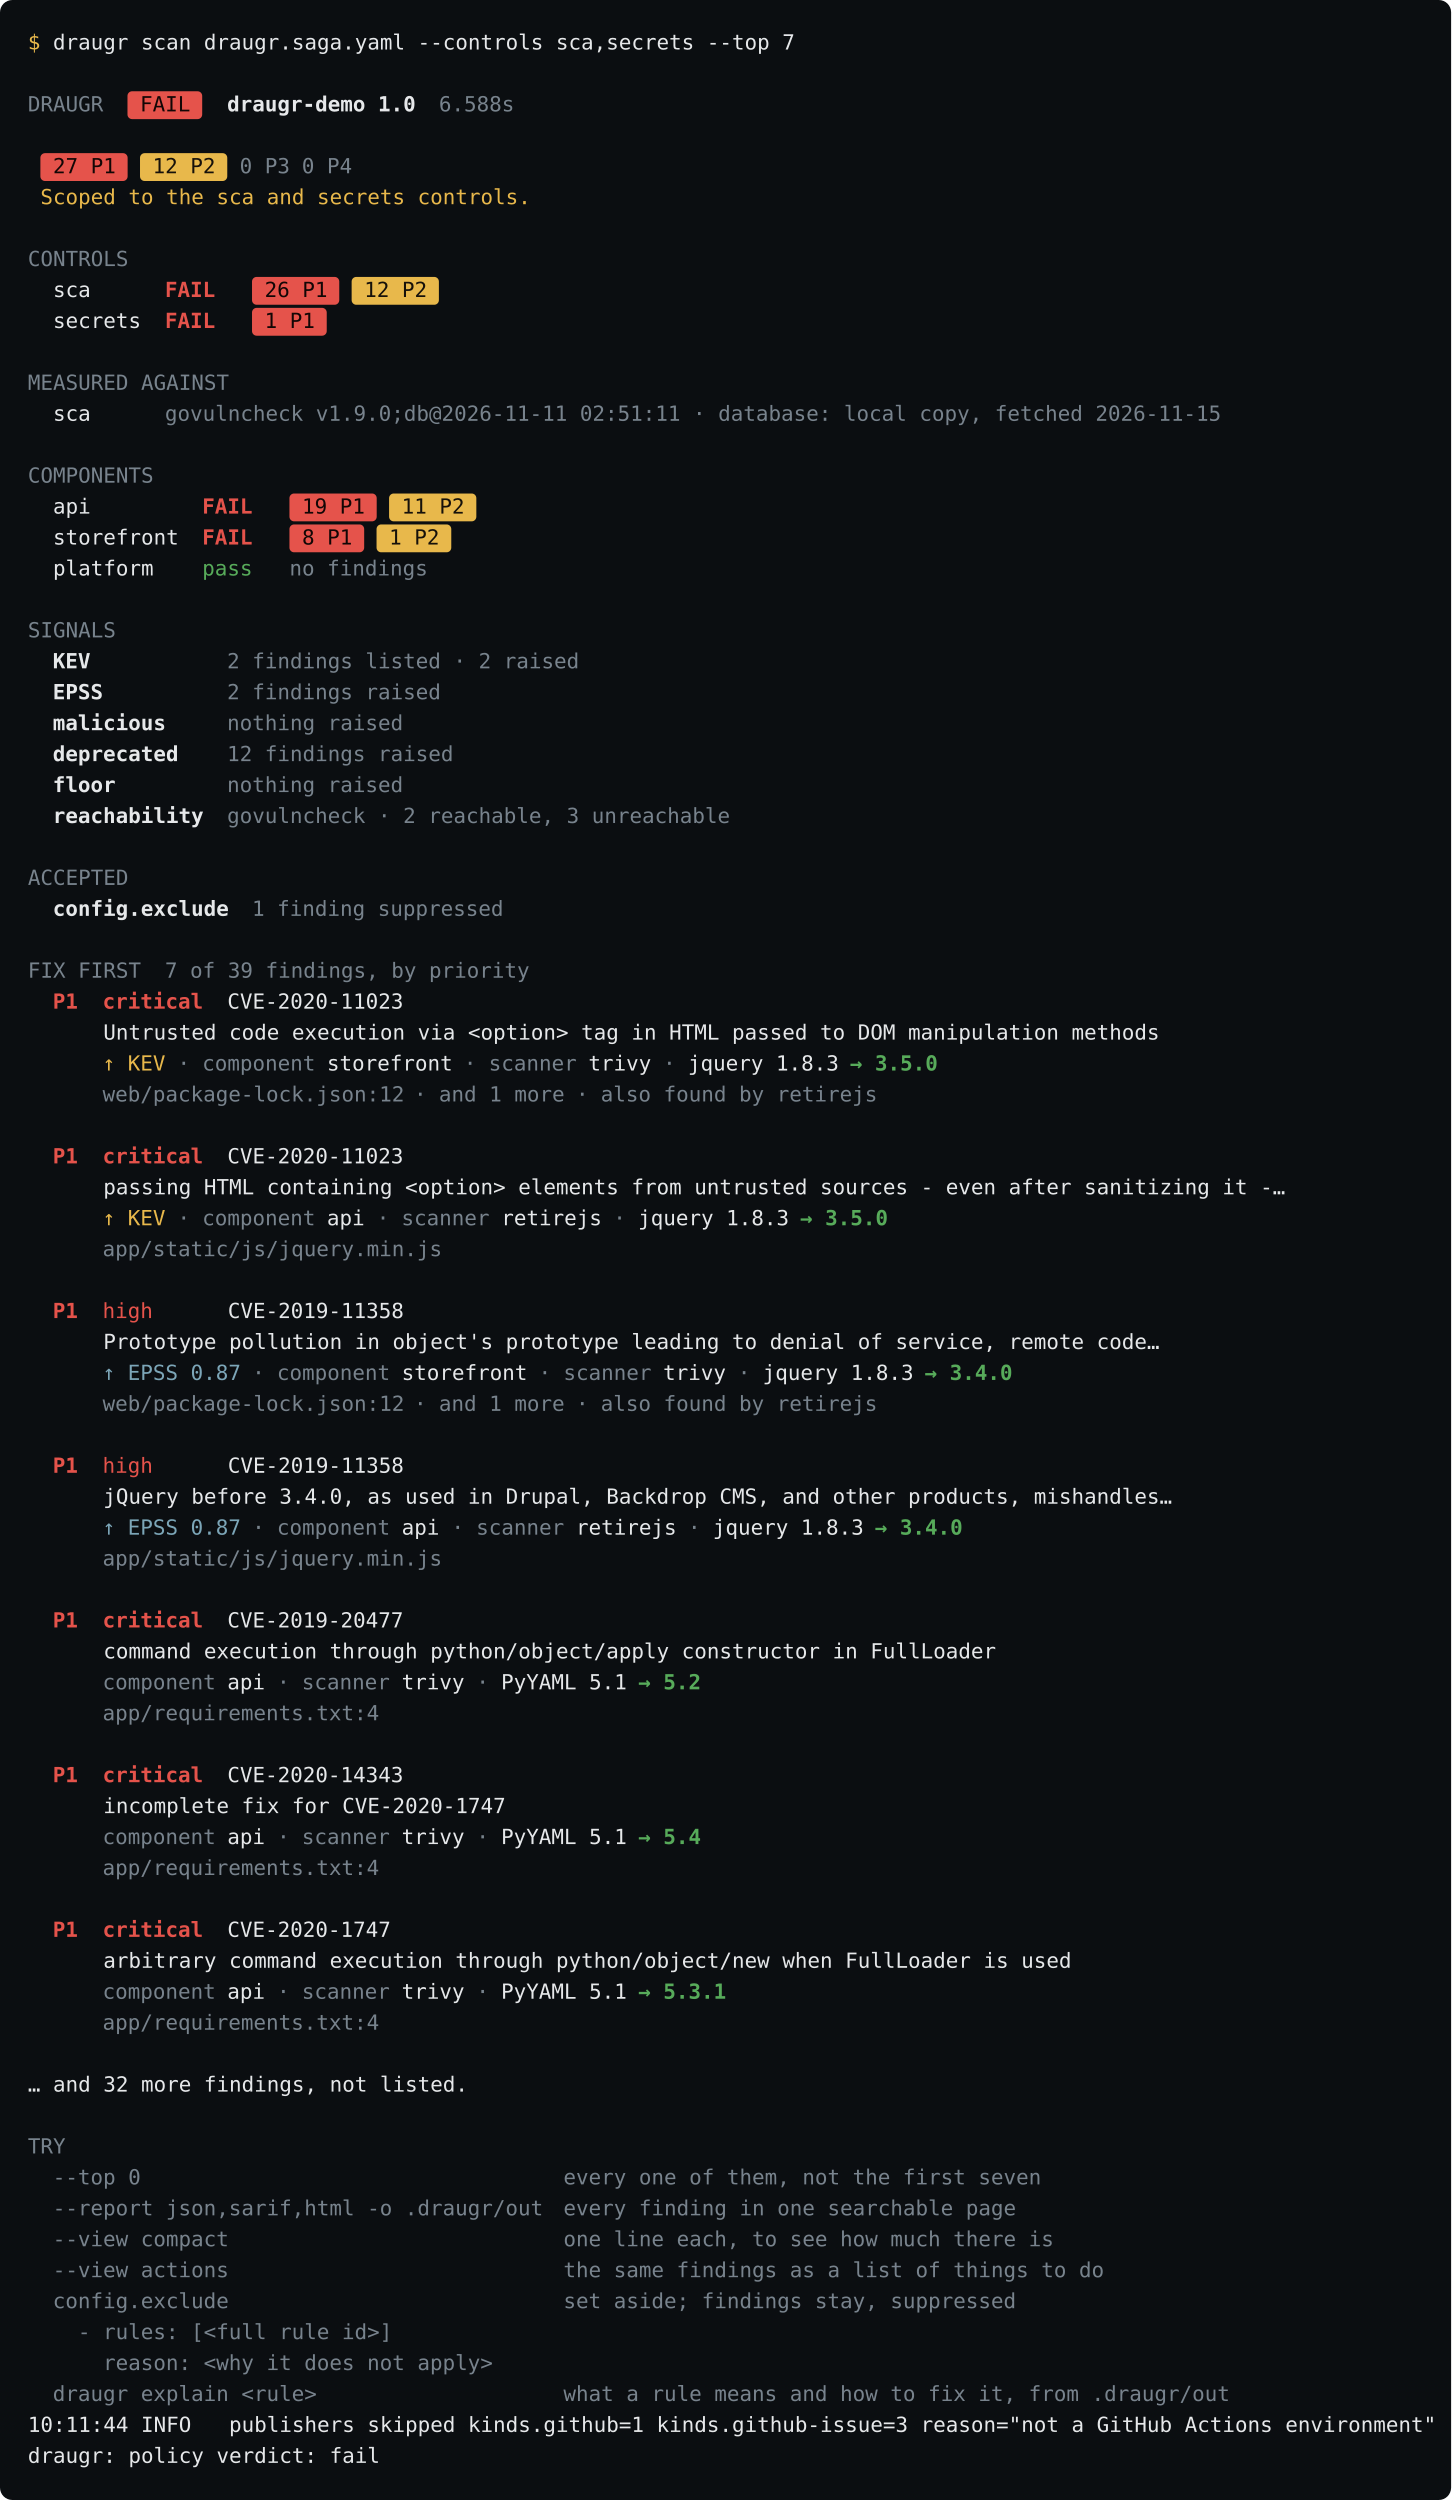
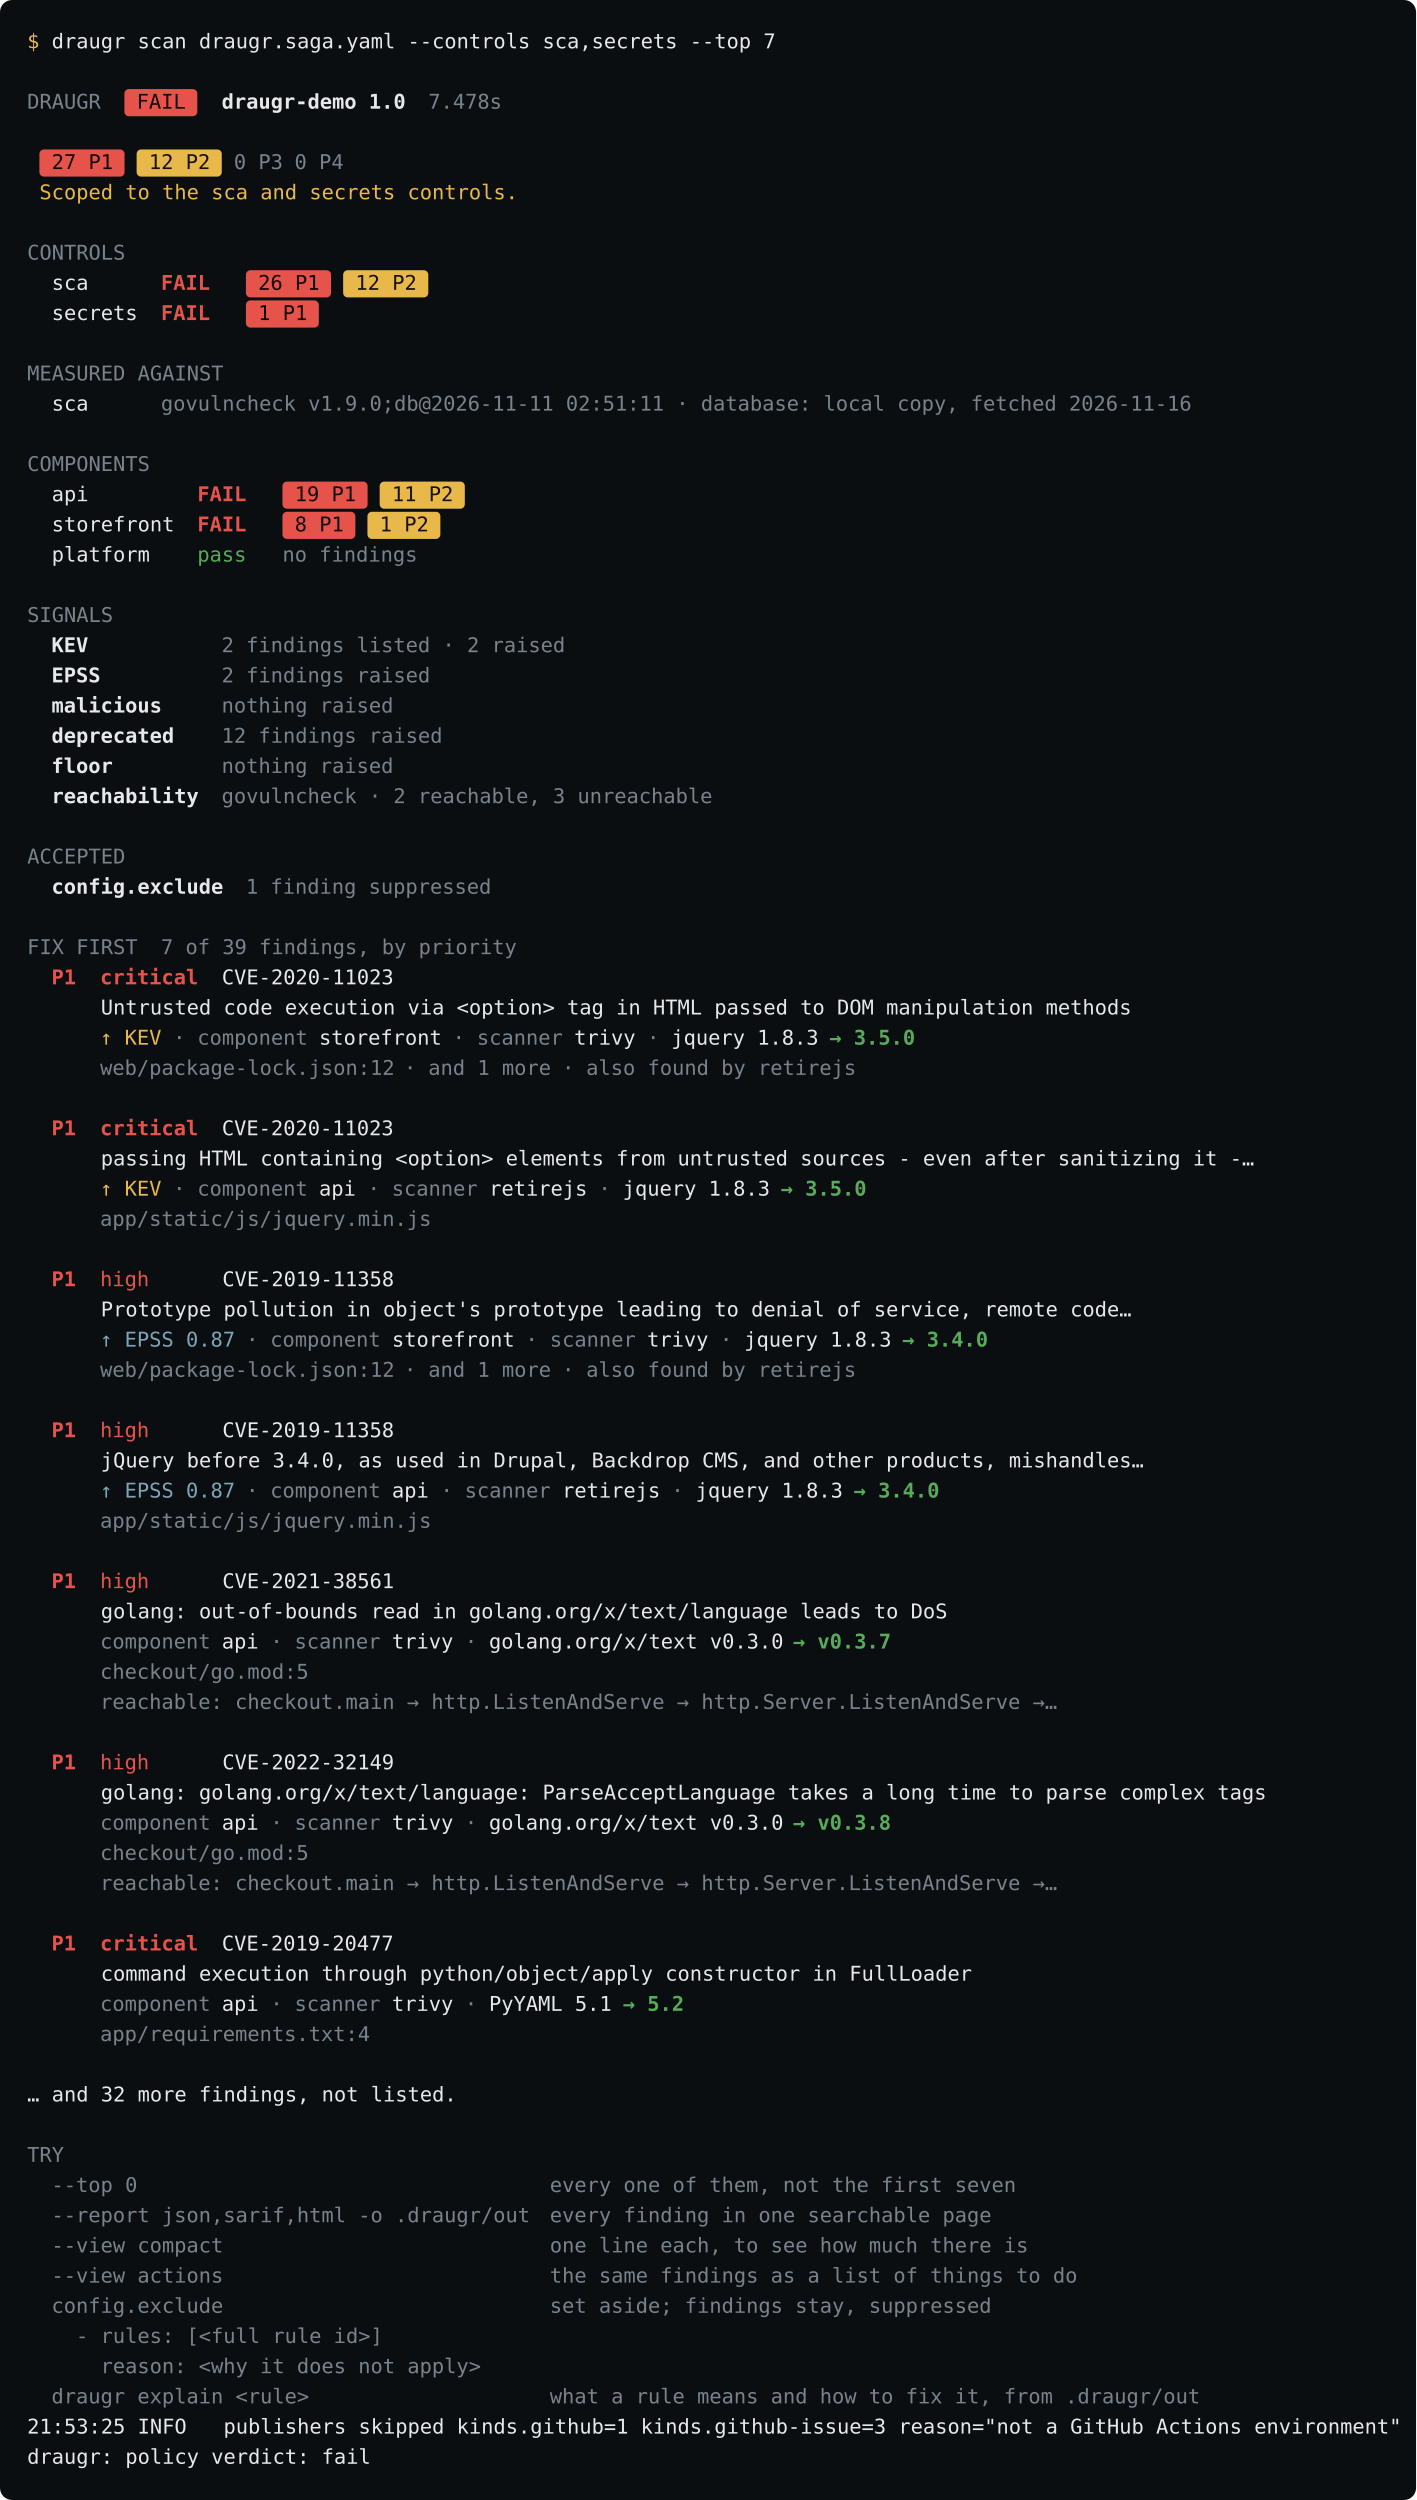
- <svg xmlns="http://www.w3.org/2000/svg" data-release="0.180.0" width="938" height="1616" viewBox="0 0 938 1616" font-family="&quot;JetBrains Mono&quot;,&quot;SFMono-Regular&quot;,ui-monospace,&quot;Menlo&quot;,&quot;DejaVu Sans Mono&quot;,monospace" font-size="13.5">
+ <svg xmlns="http://www.w3.org/2000/svg" data-release="0.181.0" width="938" height="1656" viewBox="0 0 938 1656" font-family="&quot;JetBrains Mono&quot;,&quot;SFMono-Regular&quot;,ui-monospace,&quot;Menlo&quot;,&quot;DejaVu Sans Mono&quot;,monospace" font-size="13.5">
  <rect width="100%" height="100%" rx="8" fill="#0b0e11" />
  <text x="18.0" y="32.0" fill="rgb(232,184,75)" xml:space="preserve">$</text>
  <text x="26.1" y="32.0" fill="#e6e8ea" xml:space="preserve"> draugr scan draugr.saga.yaml --controls sca,secrets --top 7</text>
  <text x="18.0" y="72.0" fill="rgb(120,131,141)" xml:space="preserve">DRAUGR</text>
  <rect x="82.4" y="59.0" width="48.3" height="18.0" rx="3" fill="rgb(229,83,75)" />
  <text x="82.4" y="72.0" fill="rgb(18,6,5)" xml:space="preserve"> FAIL </text>
  <text x="146.8" y="72.0" fill="#e6e8ea" font-weight="600" xml:space="preserve">draugr-demo 1.0</text>
-   <text x="283.7" y="72.0" fill="rgb(120,131,141)" xml:space="preserve">6.588s</text>
+   <text x="283.7" y="72.0" fill="rgb(120,131,141)" xml:space="preserve">7.478s</text>
  <rect x="26.1" y="99.0" width="56.4" height="18.0" rx="3" fill="rgb(229,83,75)" />
  <text x="26.1" y="112.0" fill="rgb(18,6,5)" xml:space="preserve"> 27 P1 </text>
  <rect x="90.5" y="99.0" width="56.4" height="18.0" rx="3" fill="rgb(232,184,75)" />
  <text x="90.5" y="112.0" fill="rgb(22,17,10)" xml:space="preserve"> 12 P2 </text>
  <text x="154.9" y="112.0" fill="rgb(120,131,141)" xml:space="preserve">0 P3</text>
  <text x="195.1" y="112.0" fill="rgb(120,131,141)" xml:space="preserve">0 P4</text>
  <text x="26.1" y="132.0" fill="rgb(232,184,75)" xml:space="preserve">Scoped to the sca and secrets controls.</text>
  <text x="18.0" y="172.0" fill="rgb(120,131,141)" xml:space="preserve">CONTROLS</text>
  <text x="18.0" y="192.0" fill="#e6e8ea" xml:space="preserve">  sca      </text>
  <text x="106.6" y="192.0" fill="rgb(229,83,75)" font-weight="600" xml:space="preserve">FAIL </text>
  <rect x="162.9" y="179.0" width="56.4" height="18.0" rx="3" fill="rgb(229,83,75)" />
  <text x="162.9" y="192.0" fill="rgb(18,6,5)" xml:space="preserve"> 26 P1 </text>
  <rect x="227.3" y="179.0" width="56.4" height="18.0" rx="3" fill="rgb(232,184,75)" />
  <text x="227.3" y="192.0" fill="rgb(22,17,10)" xml:space="preserve"> 12 P2 </text>
  <text x="18.0" y="212.0" fill="#e6e8ea" xml:space="preserve">  secrets  </text>
  <text x="106.6" y="212.0" fill="rgb(229,83,75)" font-weight="600" xml:space="preserve">FAIL </text>
  <rect x="162.9" y="199.0" width="48.3" height="18.0" rx="3" fill="rgb(229,83,75)" />
  <text x="162.9" y="212.0" fill="rgb(18,6,5)" xml:space="preserve"> 1 P1 </text>
  <text x="18.0" y="252.0" fill="rgb(120,131,141)" xml:space="preserve">MEASURED AGAINST</text>
  <text x="18.0" y="272.0" fill="#e6e8ea" xml:space="preserve">  sca      </text>
-   <text x="106.6" y="272.0" fill="rgb(120,131,141)" xml:space="preserve">govulncheck v1.9.0;db@2026-11-11 02:51:11 · database: local copy, fetched 2026-11-15</text>
+   <text x="106.6" y="272.0" fill="rgb(120,131,141)" xml:space="preserve">govulncheck v1.9.0;db@2026-11-11 02:51:11 · database: local copy, fetched 2026-11-16</text>
  <text x="18.0" y="312.0" fill="rgb(120,131,141)" xml:space="preserve">COMPONENTS</text>
  <text x="18.0" y="332.0" fill="#e6e8ea" xml:space="preserve">  api         </text>
  <text x="130.7" y="332.0" fill="rgb(229,83,75)" font-weight="600" xml:space="preserve">FAIL </text>
  <rect x="187.1" y="319.0" width="56.4" height="18.0" rx="3" fill="rgb(229,83,75)" />
  <text x="187.1" y="332.0" fill="rgb(18,6,5)" xml:space="preserve"> 19 P1 </text>
  <rect x="251.5" y="319.0" width="56.4" height="18.0" rx="3" fill="rgb(232,184,75)" />
  <text x="251.5" y="332.0" fill="rgb(22,17,10)" xml:space="preserve"> 11 P2 </text>
  <text x="18.0" y="352.0" fill="#e6e8ea" xml:space="preserve">  storefront  </text>
  <text x="130.7" y="352.0" fill="rgb(229,83,75)" font-weight="600" xml:space="preserve">FAIL </text>
  <rect x="187.1" y="339.0" width="48.3" height="18.0" rx="3" fill="rgb(229,83,75)" />
  <text x="187.1" y="352.0" fill="rgb(18,6,5)" xml:space="preserve"> 8 P1 </text>
  <rect x="243.4" y="339.0" width="48.3" height="18.0" rx="3" fill="rgb(232,184,75)" />
  <text x="243.4" y="352.0" fill="rgb(22,17,10)" xml:space="preserve"> 1 P2 </text>
  <text x="18.0" y="372.0" fill="#e6e8ea" xml:space="preserve">  platform    </text>
  <text x="130.7" y="372.0" fill="rgb(87,171,90)" xml:space="preserve">pass </text>
  <text x="187.1" y="372.0" fill="rgb(120,131,141)" xml:space="preserve">no findings</text>
  <text x="18.0" y="412.0" fill="rgb(120,131,141)" xml:space="preserve">SIGNALS</text>
  <text x="34.1" y="432.0" fill="#e6e8ea" font-weight="600" xml:space="preserve">KEV</text>
  <text x="146.8" y="432.0" fill="rgb(120,131,141)" xml:space="preserve">2 findings listed · 2 raised</text>
  <text x="34.1" y="452.0" fill="#e6e8ea" font-weight="600" xml:space="preserve">EPSS</text>
  <text x="146.8" y="452.0" fill="rgb(120,131,141)" xml:space="preserve">2 findings raised</text>
  <text x="34.1" y="472.0" fill="#e6e8ea" font-weight="600" xml:space="preserve">malicious</text>
  <text x="146.8" y="472.0" fill="rgb(120,131,141)" xml:space="preserve">nothing raised</text>
  <text x="34.1" y="492.0" fill="#e6e8ea" font-weight="600" xml:space="preserve">deprecated</text>
  <text x="146.8" y="492.0" fill="rgb(120,131,141)" xml:space="preserve">12 findings raised</text>
  <text x="34.1" y="512.0" fill="#e6e8ea" font-weight="600" xml:space="preserve">floor</text>
  <text x="146.8" y="512.0" fill="rgb(120,131,141)" xml:space="preserve">nothing raised</text>
  <text x="34.1" y="532.0" fill="#e6e8ea" font-weight="600" xml:space="preserve">reachability</text>
  <text x="146.8" y="532.0" fill="rgb(120,131,141)" xml:space="preserve">govulncheck · 2 reachable, 3 unreachable</text>
  <text x="18.0" y="572.0" fill="rgb(120,131,141)" xml:space="preserve">ACCEPTED</text>
  <text x="34.1" y="592.0" fill="#e6e8ea" font-weight="600" xml:space="preserve">config.exclude</text>
  <text x="162.9" y="592.0" fill="rgb(120,131,141)" xml:space="preserve">1 finding suppressed</text>
  <text x="18.0" y="632.0" fill="rgb(120,131,141)" xml:space="preserve">FIX FIRST</text>
  <text x="106.6" y="632.0" fill="rgb(120,131,141)" xml:space="preserve">7 of 39 findings, by priority</text>
  <text x="34.1" y="652.0" fill="rgb(229,83,75)" font-weight="600" xml:space="preserve">P1</text>
  <text x="66.3" y="652.0" fill="rgb(229,83,75)" font-weight="600" xml:space="preserve">critical</text>
  <text x="130.7" y="652.0" fill="#e6e8ea" xml:space="preserve">  CVE-2020-11023</text>
  <text x="18.0" y="672.0" fill="#e6e8ea" xml:space="preserve">      Untrusted code execution via &lt;option&gt; tag in HTML passed to DOM manipulation methods</text>
  <text x="66.3" y="692.0" fill="rgb(232,184,75)" xml:space="preserve">↑ KEV</text>
  <text x="106.6" y="692.0" fill="rgb(120,131,141)" xml:space="preserve"> · </text>
  <text x="130.7" y="692.0" fill="rgb(120,131,141)" xml:space="preserve">component</text>
  <text x="203.2" y="692.0" fill="#e6e8ea" xml:space="preserve"> storefront</text>
  <text x="291.7" y="692.0" fill="rgb(120,131,141)" xml:space="preserve"> · </text>
  <text x="315.9" y="692.0" fill="rgb(120,131,141)" xml:space="preserve">scanner</text>
  <text x="372.2" y="692.0" fill="#e6e8ea" xml:space="preserve"> trivy</text>
  <text x="420.5" y="692.0" fill="rgb(120,131,141)" xml:space="preserve"> · </text>
  <text x="444.7" y="692.0" fill="#e6e8ea" xml:space="preserve">jquery 1.8.3 </text>
  <text x="549.3" y="692.0" fill="rgb(87,171,90)" font-weight="600" xml:space="preserve">→ 3.5.0</text>
  <text x="66.3" y="712.0" fill="rgb(120,131,141)" xml:space="preserve">web/package-lock.json:12</text>
  <text x="259.5" y="712.0" fill="rgb(120,131,141)" xml:space="preserve"> · </text>
  <text x="283.7" y="712.0" fill="rgb(120,131,141)" xml:space="preserve">and 1 more</text>
  <text x="364.2" y="712.0" fill="rgb(120,131,141)" xml:space="preserve"> · </text>
  <text x="388.3" y="712.0" fill="rgb(120,131,141)" xml:space="preserve">also found by retirejs</text>
  <text x="34.1" y="752.0" fill="rgb(229,83,75)" font-weight="600" xml:space="preserve">P1</text>
  <text x="66.3" y="752.0" fill="rgb(229,83,75)" font-weight="600" xml:space="preserve">critical</text>
  <text x="130.7" y="752.0" fill="#e6e8ea" xml:space="preserve">  CVE-2020-11023</text>
  <text x="18.0" y="772.0" fill="#e6e8ea" xml:space="preserve">      passing HTML containing &lt;option&gt; elements from untrusted sources - even after sanitizing it -…</text>
  <text x="66.3" y="792.0" fill="rgb(232,184,75)" xml:space="preserve">↑ KEV</text>
  <text x="106.6" y="792.0" fill="rgb(120,131,141)" xml:space="preserve"> · </text>
  <text x="130.7" y="792.0" fill="rgb(120,131,141)" xml:space="preserve">component</text>
  <text x="203.2" y="792.0" fill="#e6e8ea" xml:space="preserve"> api</text>
  <text x="235.4" y="792.0" fill="rgb(120,131,141)" xml:space="preserve"> · </text>
  <text x="259.5" y="792.0" fill="rgb(120,131,141)" xml:space="preserve">scanner</text>
  <text x="315.9" y="792.0" fill="#e6e8ea" xml:space="preserve"> retirejs</text>
  <text x="388.3" y="792.0" fill="rgb(120,131,141)" xml:space="preserve"> · </text>
  <text x="412.5" y="792.0" fill="#e6e8ea" xml:space="preserve">jquery 1.8.3 </text>
  <text x="517.1" y="792.0" fill="rgb(87,171,90)" font-weight="600" xml:space="preserve">→ 3.5.0</text>
  <text x="66.3" y="812.0" fill="rgb(120,131,141)" xml:space="preserve">app/static/js/jquery.min.js</text>
  <text x="34.1" y="852.0" fill="rgb(229,83,75)" font-weight="600" xml:space="preserve">P1</text>
  <text x="66.3" y="852.0" fill="rgb(229,83,75)" xml:space="preserve">high</text>
  <text x="98.5" y="852.0" fill="#e6e8ea" xml:space="preserve">      CVE-2019-11358</text>
  <text x="18.0" y="872.0" fill="#e6e8ea" xml:space="preserve">      Prototype pollution in object's prototype leading to denial of service, remote code…</text>
  <text x="66.3" y="892.0" fill="rgb(124,166,184)" xml:space="preserve">↑ EPSS 0.87</text>
  <text x="154.9" y="892.0" fill="rgb(120,131,141)" xml:space="preserve"> · </text>
  <text x="179.0" y="892.0" fill="rgb(120,131,141)" xml:space="preserve">component</text>
  <text x="251.5" y="892.0" fill="#e6e8ea" xml:space="preserve"> storefront</text>
  <text x="340.0" y="892.0" fill="rgb(120,131,141)" xml:space="preserve"> · </text>
  <text x="364.2" y="892.0" fill="rgb(120,131,141)" xml:space="preserve">scanner</text>
  <text x="420.5" y="892.0" fill="#e6e8ea" xml:space="preserve"> trivy</text>
  <text x="468.8" y="892.0" fill="rgb(120,131,141)" xml:space="preserve"> · </text>
  <text x="493.0" y="892.0" fill="#e6e8ea" xml:space="preserve">jquery 1.8.3 </text>
  <text x="597.6" y="892.0" fill="rgb(87,171,90)" font-weight="600" xml:space="preserve">→ 3.4.0</text>
  <text x="66.3" y="912.0" fill="rgb(120,131,141)" xml:space="preserve">web/package-lock.json:12</text>
  <text x="259.5" y="912.0" fill="rgb(120,131,141)" xml:space="preserve"> · </text>
  <text x="283.7" y="912.0" fill="rgb(120,131,141)" xml:space="preserve">and 1 more</text>
  <text x="364.2" y="912.0" fill="rgb(120,131,141)" xml:space="preserve"> · </text>
  <text x="388.3" y="912.0" fill="rgb(120,131,141)" xml:space="preserve">also found by retirejs</text>
  <text x="34.1" y="952.0" fill="rgb(229,83,75)" font-weight="600" xml:space="preserve">P1</text>
  <text x="66.3" y="952.0" fill="rgb(229,83,75)" xml:space="preserve">high</text>
  <text x="98.5" y="952.0" fill="#e6e8ea" xml:space="preserve">      CVE-2019-11358</text>
  <text x="18.0" y="972.0" fill="#e6e8ea" xml:space="preserve">      jQuery before 3.4.0, as used in Drupal, Backdrop CMS, and other products, mishandles…</text>
  <text x="66.3" y="992.0" fill="rgb(124,166,184)" xml:space="preserve">↑ EPSS 0.87</text>
  <text x="154.9" y="992.0" fill="rgb(120,131,141)" xml:space="preserve"> · </text>
  <text x="179.0" y="992.0" fill="rgb(120,131,141)" xml:space="preserve">component</text>
  <text x="251.5" y="992.0" fill="#e6e8ea" xml:space="preserve"> api</text>
  <text x="283.7" y="992.0" fill="rgb(120,131,141)" xml:space="preserve"> · </text>
  <text x="307.8" y="992.0" fill="rgb(120,131,141)" xml:space="preserve">scanner</text>
  <text x="364.2" y="992.0" fill="#e6e8ea" xml:space="preserve"> retirejs</text>
  <text x="436.6" y="992.0" fill="rgb(120,131,141)" xml:space="preserve"> · </text>
  <text x="460.8" y="992.0" fill="#e6e8ea" xml:space="preserve">jquery 1.8.3 </text>
  <text x="565.4" y="992.0" fill="rgb(87,171,90)" font-weight="600" xml:space="preserve">→ 3.4.0</text>
  <text x="66.3" y="1012.0" fill="rgb(120,131,141)" xml:space="preserve">app/static/js/jquery.min.js</text>
  <text x="34.1" y="1052.0" fill="rgb(229,83,75)" font-weight="600" xml:space="preserve">P1</text>
-   <text x="66.3" y="1052.0" fill="rgb(229,83,75)" font-weight="600" xml:space="preserve">critical</text>
-   <text x="130.7" y="1052.0" fill="#e6e8ea" xml:space="preserve">  CVE-2019-20477</text>
-   <text x="18.0" y="1072.0" fill="#e6e8ea" xml:space="preserve">      command execution through python/object/apply constructor in FullLoader</text>
+   <text x="66.3" y="1052.0" fill="rgb(229,83,75)" xml:space="preserve">high</text>
+   <text x="98.5" y="1052.0" fill="#e6e8ea" xml:space="preserve">      CVE-2021-38561</text>
+   <text x="18.0" y="1072.0" fill="#e6e8ea" xml:space="preserve">      golang: out-of-bounds read in golang.org/x/text/language leads to DoS</text>
  <text x="66.3" y="1092.0" fill="rgb(120,131,141)" xml:space="preserve">component</text>
  <text x="138.8" y="1092.0" fill="#e6e8ea" xml:space="preserve"> api</text>
  <text x="171.0" y="1092.0" fill="rgb(120,131,141)" xml:space="preserve"> · </text>
  <text x="195.1" y="1092.0" fill="rgb(120,131,141)" xml:space="preserve">scanner</text>
  <text x="251.5" y="1092.0" fill="#e6e8ea" xml:space="preserve"> trivy</text>
  <text x="299.8" y="1092.0" fill="rgb(120,131,141)" xml:space="preserve"> · </text>
-   <text x="323.9" y="1092.0" fill="#e6e8ea" xml:space="preserve">PyYAML 5.1 </text>
-   <text x="412.5" y="1092.0" fill="rgb(87,171,90)" font-weight="600" xml:space="preserve">→ 5.2</text>
-   <text x="66.3" y="1112.0" fill="rgb(120,131,141)" xml:space="preserve">app/requirements.txt:4</text>
-   <text x="34.1" y="1152.0" fill="rgb(229,83,75)" font-weight="600" xml:space="preserve">P1</text>
-   <text x="66.3" y="1152.0" fill="rgb(229,83,75)" font-weight="600" xml:space="preserve">critical</text>
-   <text x="130.7" y="1152.0" fill="#e6e8ea" xml:space="preserve">  CVE-2020-14343</text>
-   <text x="18.0" y="1172.0" fill="#e6e8ea" xml:space="preserve">      incomplete fix for CVE-2020-1747</text>
-   <text x="66.3" y="1192.0" fill="rgb(120,131,141)" xml:space="preserve">component</text>
-   <text x="138.8" y="1192.0" fill="#e6e8ea" xml:space="preserve"> api</text>
-   <text x="171.0" y="1192.0" fill="rgb(120,131,141)" xml:space="preserve"> · </text>
-   <text x="195.1" y="1192.0" fill="rgb(120,131,141)" xml:space="preserve">scanner</text>
-   <text x="251.5" y="1192.0" fill="#e6e8ea" xml:space="preserve"> trivy</text>
-   <text x="299.8" y="1192.0" fill="rgb(120,131,141)" xml:space="preserve"> · </text>
-   <text x="323.9" y="1192.0" fill="#e6e8ea" xml:space="preserve">PyYAML 5.1 </text>
-   <text x="412.5" y="1192.0" fill="rgb(87,171,90)" font-weight="600" xml:space="preserve">→ 5.4</text>
-   <text x="66.3" y="1212.0" fill="rgb(120,131,141)" xml:space="preserve">app/requirements.txt:4</text>
-   <text x="34.1" y="1252.0" fill="rgb(229,83,75)" font-weight="600" xml:space="preserve">P1</text>
-   <text x="66.3" y="1252.0" fill="rgb(229,83,75)" font-weight="600" xml:space="preserve">critical</text>
-   <text x="130.7" y="1252.0" fill="#e6e8ea" xml:space="preserve">  CVE-2020-1747</text>
-   <text x="18.0" y="1272.0" fill="#e6e8ea" xml:space="preserve">      arbitrary command execution through python/object/new when FullLoader is used</text>
-   <text x="66.3" y="1292.0" fill="rgb(120,131,141)" xml:space="preserve">component</text>
-   <text x="138.8" y="1292.0" fill="#e6e8ea" xml:space="preserve"> api</text>
-   <text x="171.0" y="1292.0" fill="rgb(120,131,141)" xml:space="preserve"> · </text>
-   <text x="195.1" y="1292.0" fill="rgb(120,131,141)" xml:space="preserve">scanner</text>
-   <text x="251.5" y="1292.0" fill="#e6e8ea" xml:space="preserve"> trivy</text>
-   <text x="299.8" y="1292.0" fill="rgb(120,131,141)" xml:space="preserve"> · </text>
-   <text x="323.9" y="1292.0" fill="#e6e8ea" xml:space="preserve">PyYAML 5.1 </text>
-   <text x="412.5" y="1292.0" fill="rgb(87,171,90)" font-weight="600" xml:space="preserve">→ 5.3.1</text>
-   <text x="66.3" y="1312.0" fill="rgb(120,131,141)" xml:space="preserve">app/requirements.txt:4</text>
-   <text x="18.0" y="1352.0" fill="#e6e8ea" xml:space="preserve">… and 32 more findings, not listed.</text>
-   <text x="18.0" y="1392.0" fill="rgb(120,131,141)" xml:space="preserve">TRY</text>
-   <text x="34.1" y="1412.0" fill="rgb(120,131,141)" xml:space="preserve">--top 0</text>
-   <text x="364.2" y="1412.0" fill="rgb(120,131,141)" xml:space="preserve">every one of them, not the first seven</text>
-   <text x="34.1" y="1432.0" fill="rgb(120,131,141)" xml:space="preserve">--report json,sarif,html -o .draugr/out</text>
-   <text x="364.2" y="1432.0" fill="rgb(120,131,141)" xml:space="preserve">every finding in one searchable page</text>
-   <text x="34.1" y="1452.0" fill="rgb(120,131,141)" xml:space="preserve">--view compact</text>
-   <text x="364.2" y="1452.0" fill="rgb(120,131,141)" xml:space="preserve">one line each, to see how much there is</text>
-   <text x="34.1" y="1472.0" fill="rgb(120,131,141)" xml:space="preserve">--view actions</text>
-   <text x="364.2" y="1472.0" fill="rgb(120,131,141)" xml:space="preserve">the same findings as a list of things to do</text>
-   <text x="34.1" y="1492.0" fill="rgb(120,131,141)" xml:space="preserve">config.exclude</text>
-   <text x="364.2" y="1492.0" fill="rgb(120,131,141)" xml:space="preserve">set aside; findings stay, suppressed</text>
-   <text x="34.1" y="1512.0" fill="rgb(120,131,141)" xml:space="preserve">  - rules: [&lt;full rule id&gt;]</text>
-   <text x="34.1" y="1532.0" fill="rgb(120,131,141)" xml:space="preserve">    reason: &lt;why it does not apply&gt;</text>
-   <text x="34.1" y="1552.0" fill="rgb(120,131,141)" xml:space="preserve">draugr explain &lt;rule&gt;</text>
-   <text x="364.2" y="1552.0" fill="rgb(120,131,141)" xml:space="preserve">what a rule means and how to fix it, from .draugr/out</text>
-   <text x="18.0" y="1572.0" fill="#e6e8ea" xml:space="preserve">10:11:44 INFO   publishers skipped kinds.github=1 kinds.github-issue=3 reason="not a GitHub Actions environment"</text>
-   <text x="18.0" y="1592.0" fill="#e6e8ea" xml:space="preserve">draugr: policy verdict: fail</text>
+   <text x="323.9" y="1092.0" fill="#e6e8ea" xml:space="preserve">golang.org/x/text v0.3.0 </text>
+   <text x="525.2" y="1092.0" fill="rgb(87,171,90)" font-weight="600" xml:space="preserve">→ v0.3.7</text>
+   <text x="66.3" y="1112.0" fill="rgb(120,131,141)" xml:space="preserve">checkout/go.mod:5</text>
+   <text x="66.3" y="1132.0" fill="rgb(120,131,141)" xml:space="preserve">reachable: checkout.main → http.ListenAndServe → http.Server.ListenAndServe →…</text>
+   <text x="34.1" y="1172.0" fill="rgb(229,83,75)" font-weight="600" xml:space="preserve">P1</text>
+   <text x="66.3" y="1172.0" fill="rgb(229,83,75)" xml:space="preserve">high</text>
+   <text x="98.5" y="1172.0" fill="#e6e8ea" xml:space="preserve">      CVE-2022-32149</text>
+   <text x="18.0" y="1192.0" fill="#e6e8ea" xml:space="preserve">      golang: golang.org/x/text/language: ParseAcceptLanguage takes a long time to parse complex tags</text>
+   <text x="66.3" y="1212.0" fill="rgb(120,131,141)" xml:space="preserve">component</text>
+   <text x="138.8" y="1212.0" fill="#e6e8ea" xml:space="preserve"> api</text>
+   <text x="171.0" y="1212.0" fill="rgb(120,131,141)" xml:space="preserve"> · </text>
+   <text x="195.1" y="1212.0" fill="rgb(120,131,141)" xml:space="preserve">scanner</text>
+   <text x="251.5" y="1212.0" fill="#e6e8ea" xml:space="preserve"> trivy</text>
+   <text x="299.8" y="1212.0" fill="rgb(120,131,141)" xml:space="preserve"> · </text>
+   <text x="323.9" y="1212.0" fill="#e6e8ea" xml:space="preserve">golang.org/x/text v0.3.0 </text>
+   <text x="525.2" y="1212.0" fill="rgb(87,171,90)" font-weight="600" xml:space="preserve">→ v0.3.8</text>
+   <text x="66.3" y="1232.0" fill="rgb(120,131,141)" xml:space="preserve">checkout/go.mod:5</text>
+   <text x="66.3" y="1252.0" fill="rgb(120,131,141)" xml:space="preserve">reachable: checkout.main → http.ListenAndServe → http.Server.ListenAndServe →…</text>
+   <text x="34.1" y="1292.0" fill="rgb(229,83,75)" font-weight="600" xml:space="preserve">P1</text>
+   <text x="66.3" y="1292.0" fill="rgb(229,83,75)" font-weight="600" xml:space="preserve">critical</text>
+   <text x="130.7" y="1292.0" fill="#e6e8ea" xml:space="preserve">  CVE-2019-20477</text>
+   <text x="18.0" y="1312.0" fill="#e6e8ea" xml:space="preserve">      command execution through python/object/apply constructor in FullLoader</text>
+   <text x="66.3" y="1332.0" fill="rgb(120,131,141)" xml:space="preserve">component</text>
+   <text x="138.8" y="1332.0" fill="#e6e8ea" xml:space="preserve"> api</text>
+   <text x="171.0" y="1332.0" fill="rgb(120,131,141)" xml:space="preserve"> · </text>
+   <text x="195.1" y="1332.0" fill="rgb(120,131,141)" xml:space="preserve">scanner</text>
+   <text x="251.5" y="1332.0" fill="#e6e8ea" xml:space="preserve"> trivy</text>
+   <text x="299.8" y="1332.0" fill="rgb(120,131,141)" xml:space="preserve"> · </text>
+   <text x="323.9" y="1332.0" fill="#e6e8ea" xml:space="preserve">PyYAML 5.1 </text>
+   <text x="412.5" y="1332.0" fill="rgb(87,171,90)" font-weight="600" xml:space="preserve">→ 5.2</text>
+   <text x="66.3" y="1352.0" fill="rgb(120,131,141)" xml:space="preserve">app/requirements.txt:4</text>
+   <text x="18.0" y="1392.0" fill="#e6e8ea" xml:space="preserve">… and 32 more findings, not listed.</text>
+   <text x="18.0" y="1432.0" fill="rgb(120,131,141)" xml:space="preserve">TRY</text>
+   <text x="34.1" y="1452.0" fill="rgb(120,131,141)" xml:space="preserve">--top 0</text>
+   <text x="364.2" y="1452.0" fill="rgb(120,131,141)" xml:space="preserve">every one of them, not the first seven</text>
+   <text x="34.1" y="1472.0" fill="rgb(120,131,141)" xml:space="preserve">--report json,sarif,html -o .draugr/out</text>
+   <text x="364.2" y="1472.0" fill="rgb(120,131,141)" xml:space="preserve">every finding in one searchable page</text>
+   <text x="34.1" y="1492.0" fill="rgb(120,131,141)" xml:space="preserve">--view compact</text>
+   <text x="364.2" y="1492.0" fill="rgb(120,131,141)" xml:space="preserve">one line each, to see how much there is</text>
+   <text x="34.1" y="1512.0" fill="rgb(120,131,141)" xml:space="preserve">--view actions</text>
+   <text x="364.2" y="1512.0" fill="rgb(120,131,141)" xml:space="preserve">the same findings as a list of things to do</text>
+   <text x="34.1" y="1532.0" fill="rgb(120,131,141)" xml:space="preserve">config.exclude</text>
+   <text x="364.2" y="1532.0" fill="rgb(120,131,141)" xml:space="preserve">set aside; findings stay, suppressed</text>
+   <text x="34.1" y="1552.0" fill="rgb(120,131,141)" xml:space="preserve">  - rules: [&lt;full rule id&gt;]</text>
+   <text x="34.1" y="1572.0" fill="rgb(120,131,141)" xml:space="preserve">    reason: &lt;why it does not apply&gt;</text>
+   <text x="34.1" y="1592.0" fill="rgb(120,131,141)" xml:space="preserve">draugr explain &lt;rule&gt;</text>
+   <text x="364.2" y="1592.0" fill="rgb(120,131,141)" xml:space="preserve">what a rule means and how to fix it, from .draugr/out</text>
+   <text x="18.0" y="1612.0" fill="#e6e8ea" xml:space="preserve">21:53:25 INFO   publishers skipped kinds.github=1 kinds.github-issue=3 reason="not a GitHub Actions environment"</text>
+   <text x="18.0" y="1632.0" fill="#e6e8ea" xml:space="preserve">draugr: policy verdict: fail</text>
</svg>
